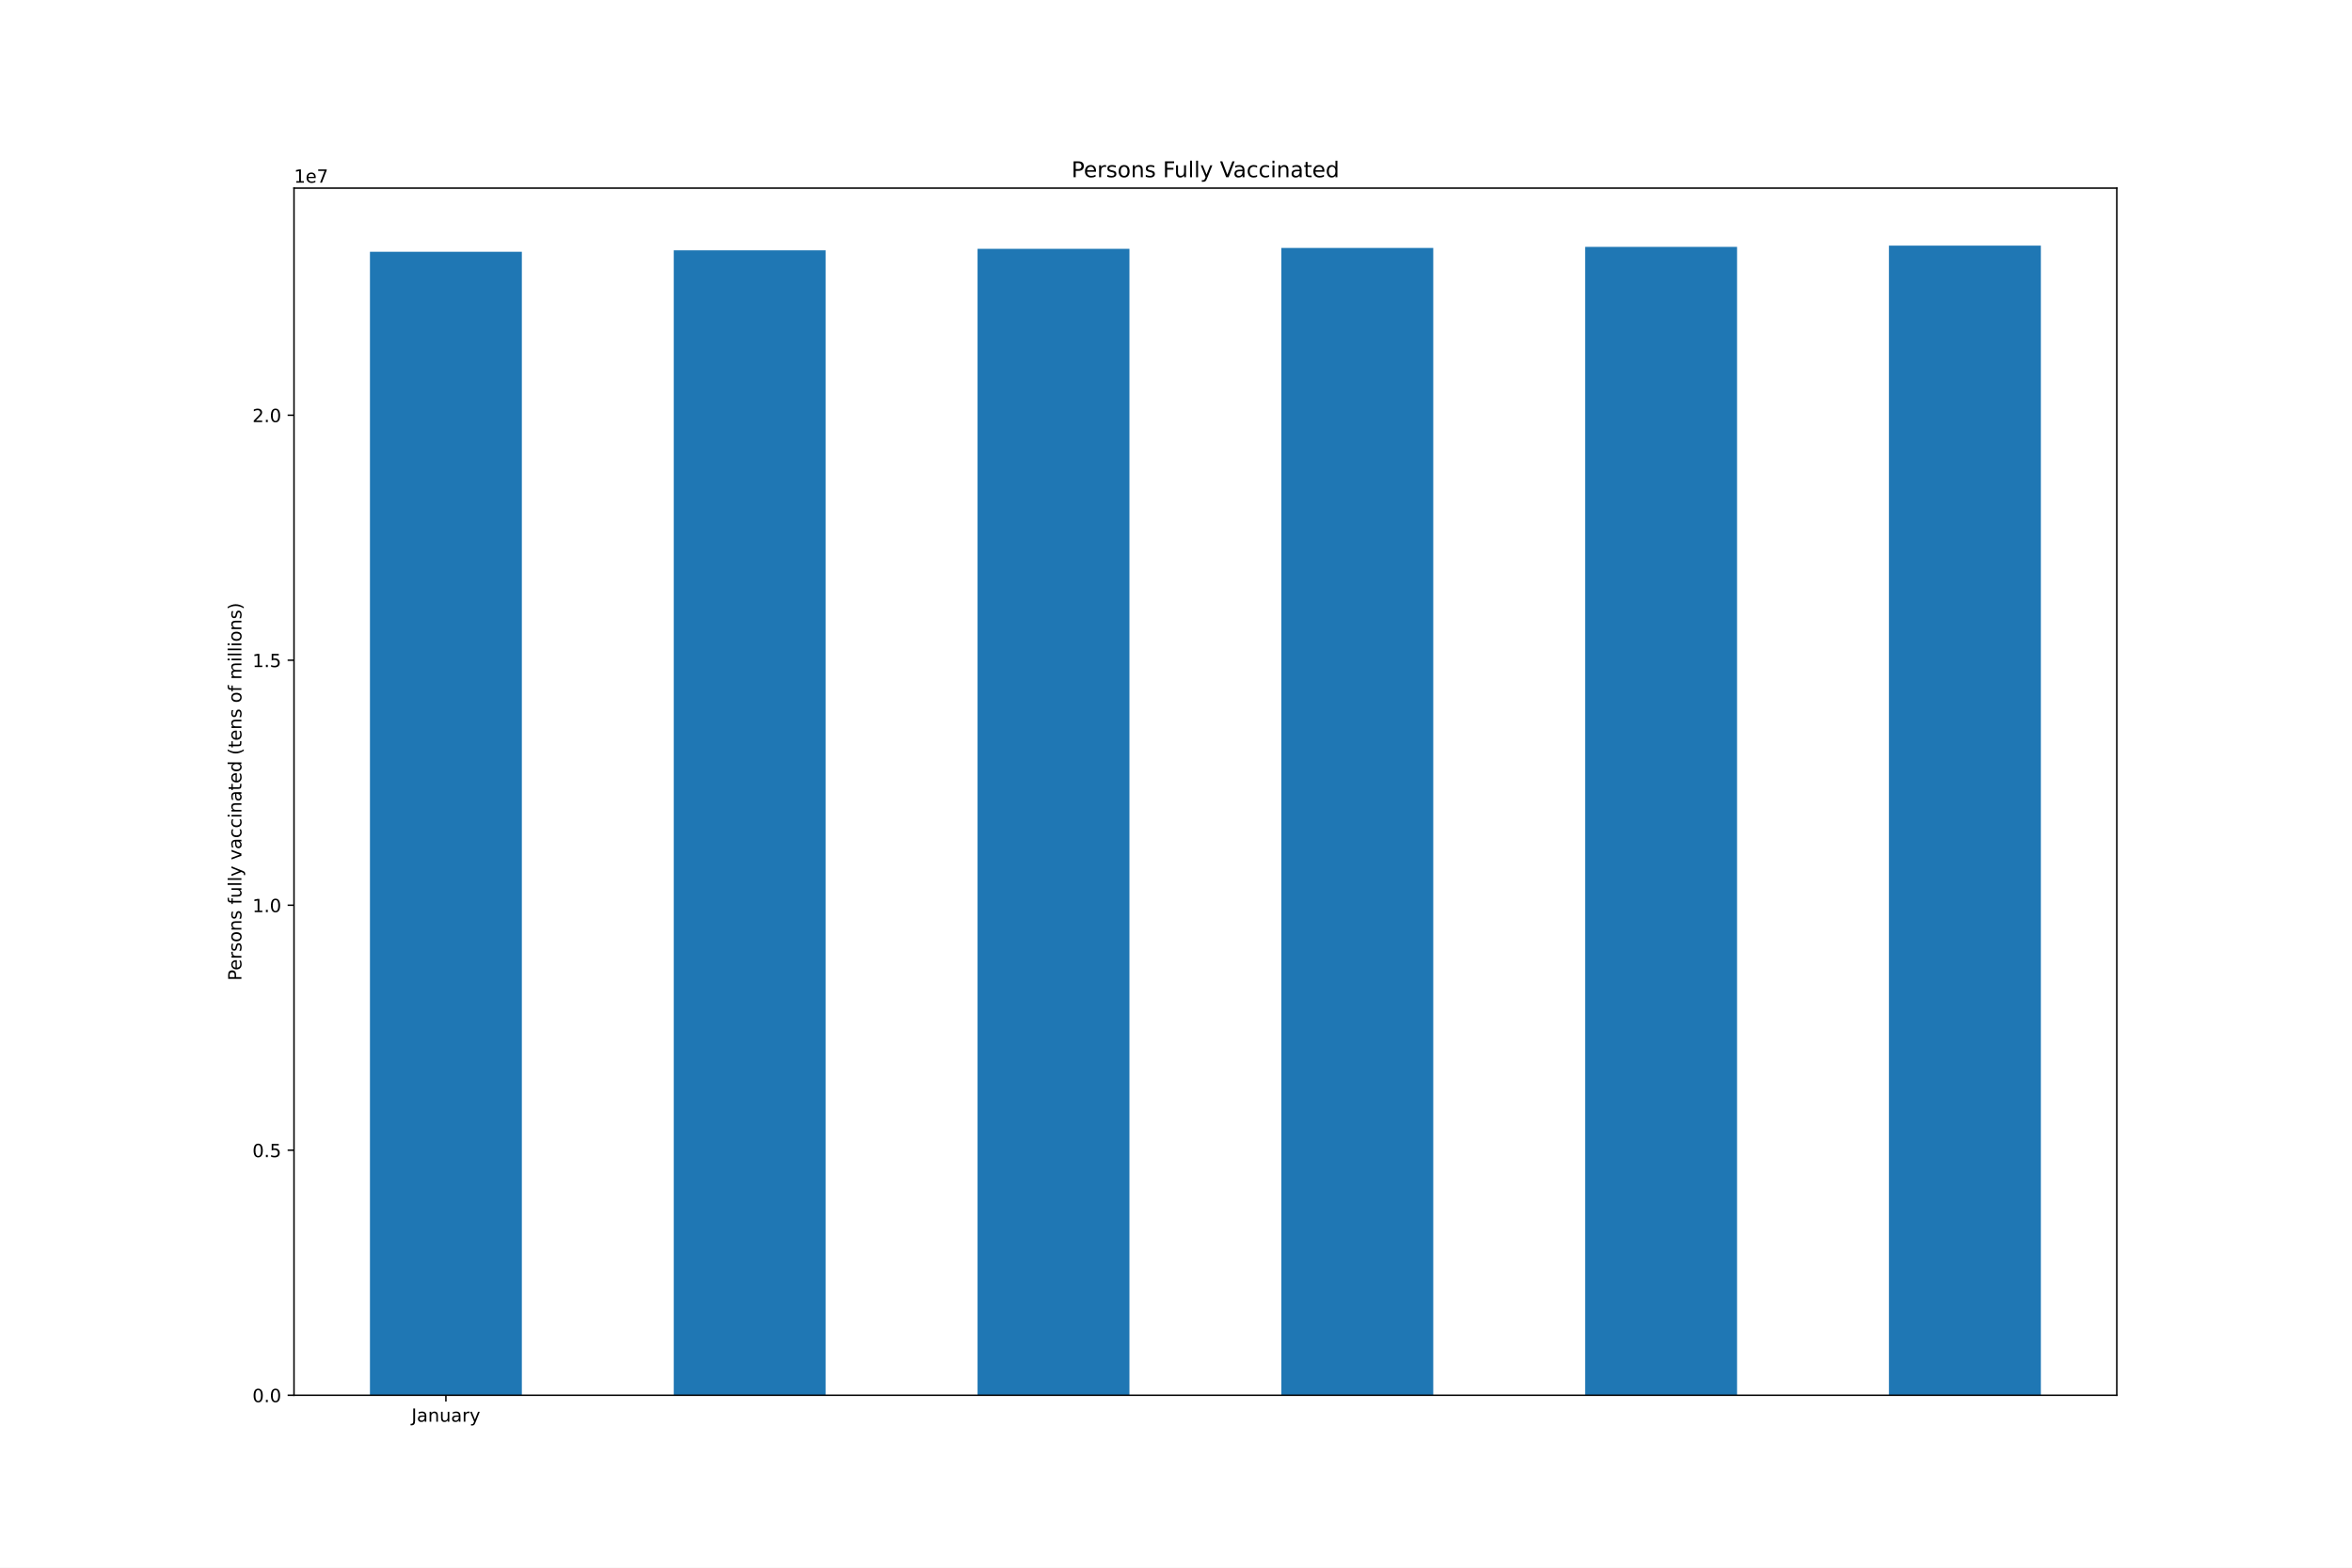
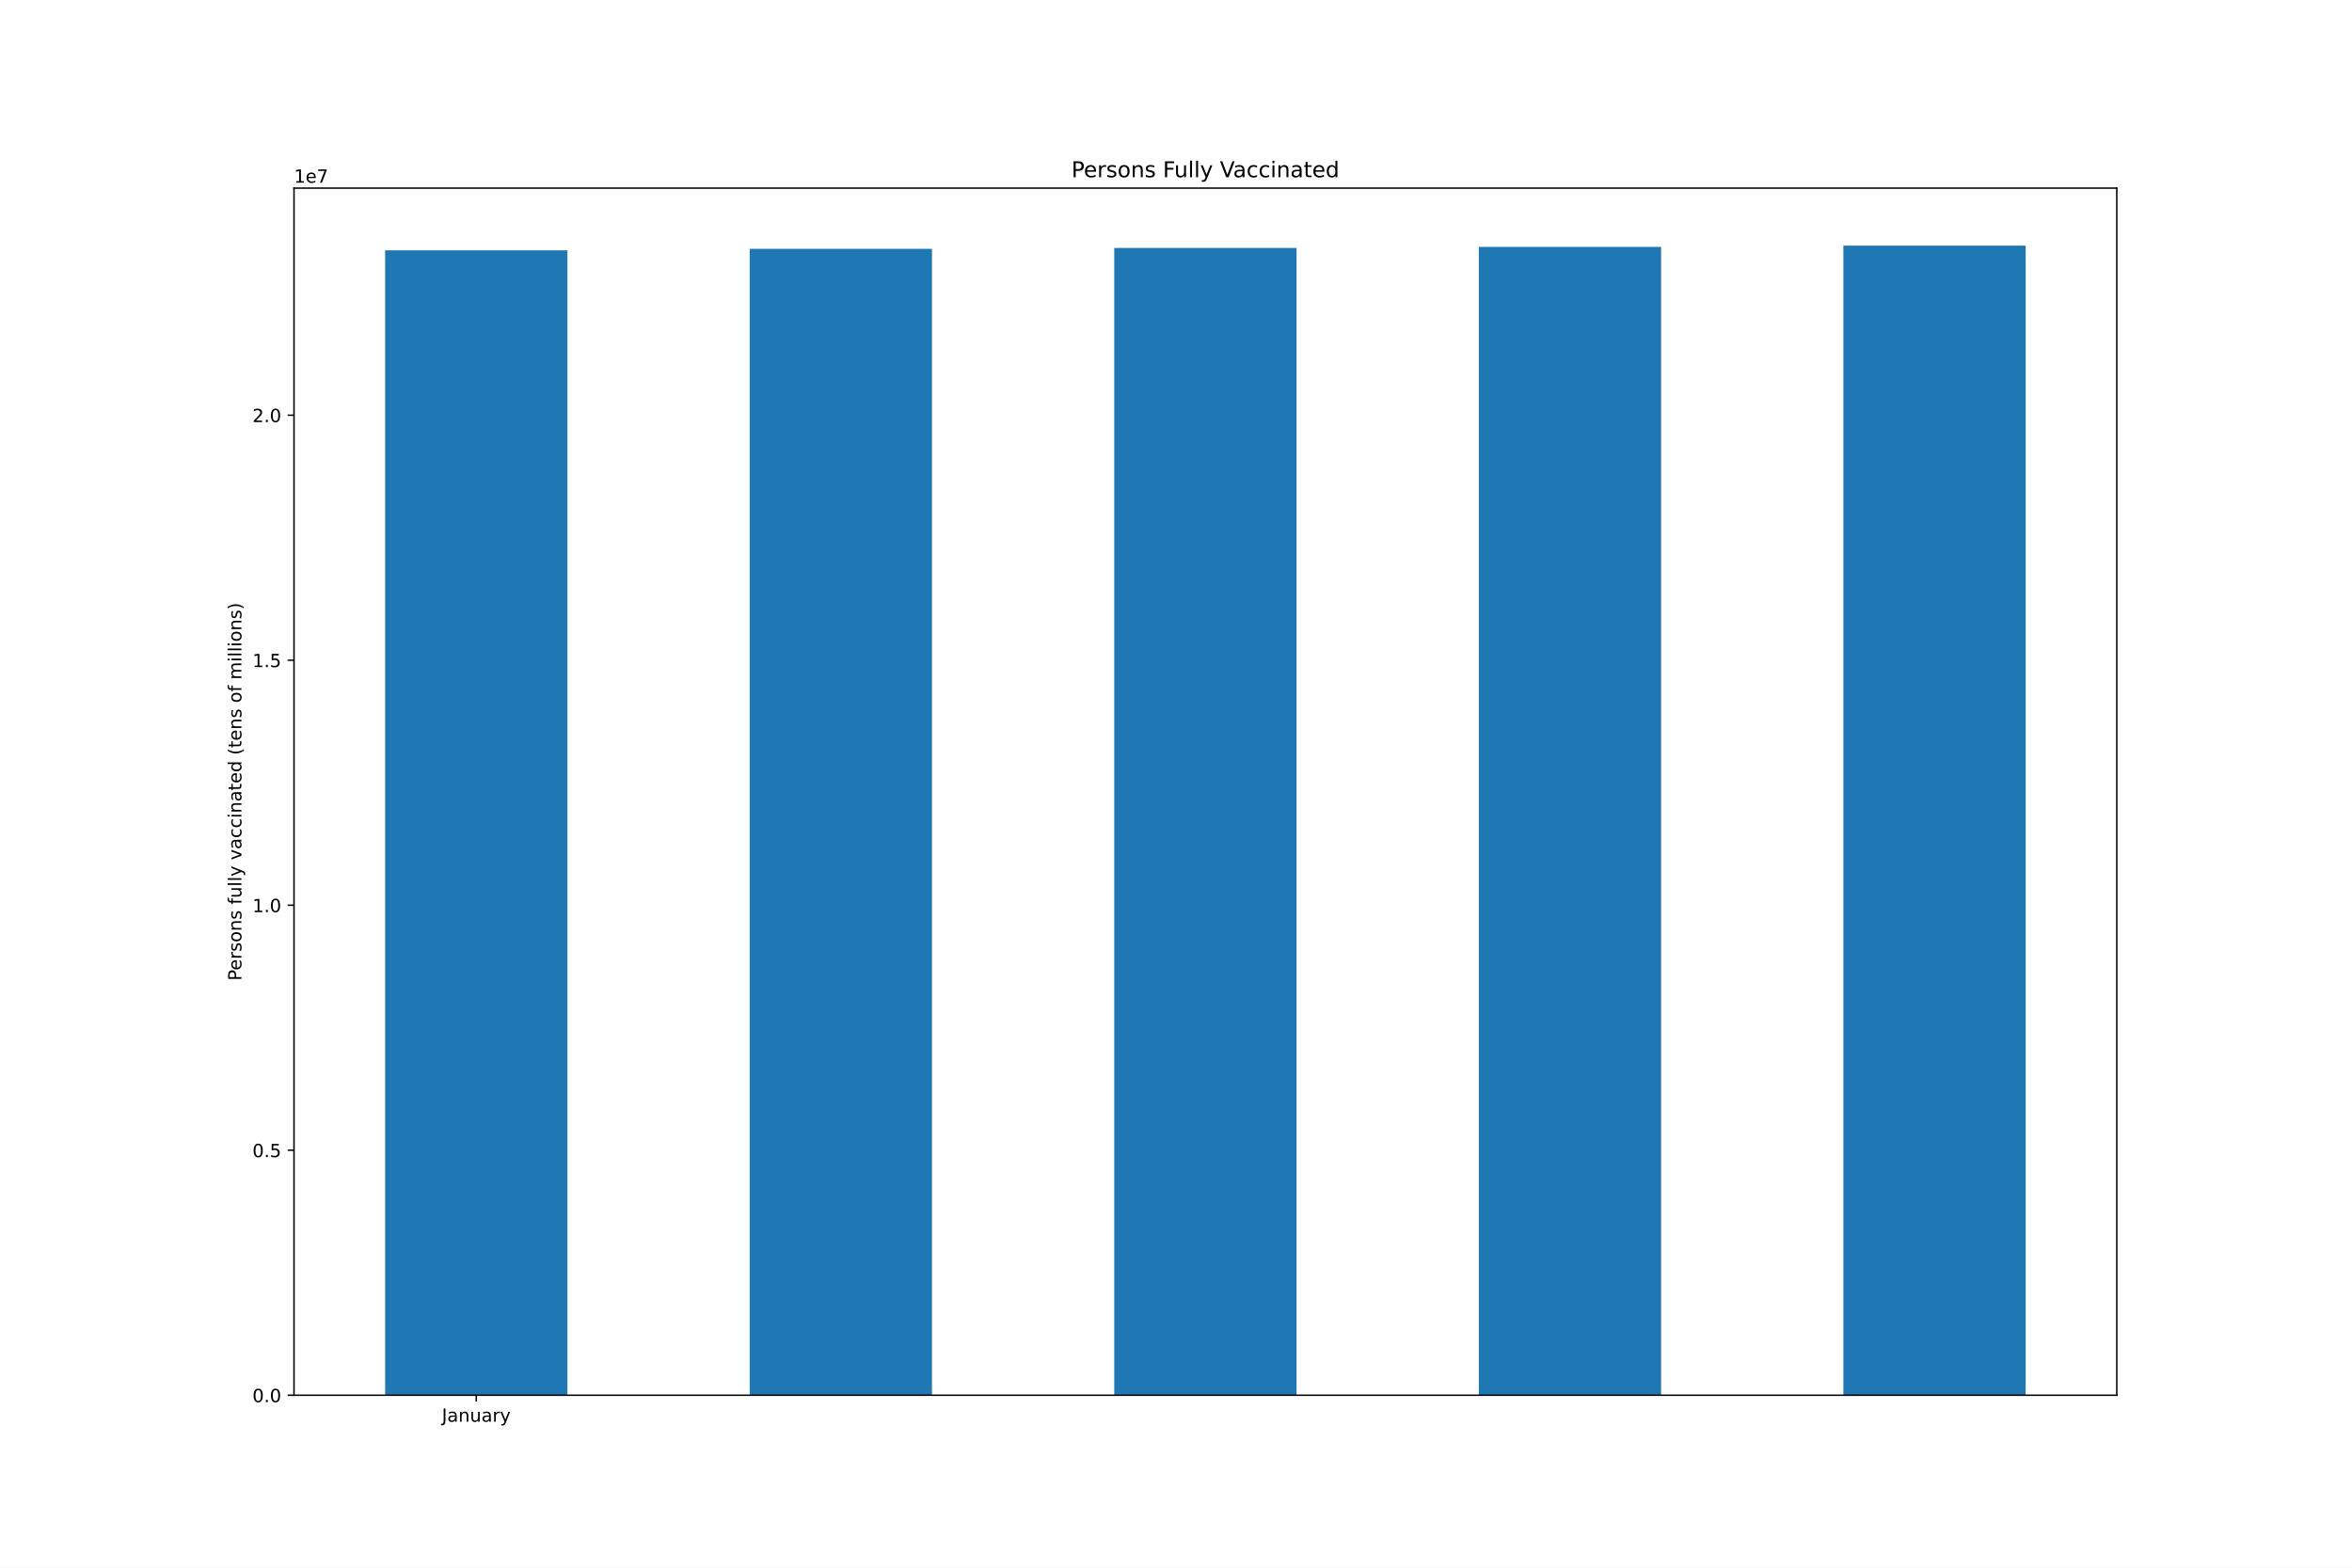
<svg xmlns="http://www.w3.org/2000/svg" xmlns:xlink="http://www.w3.org/1999/xlink" height="864pt" version="1.1" viewBox="0 0 1296 864" width="1296pt">
  <defs>
    <style type="text/css">*{stroke-linecap:butt;stroke-linejoin:round;}</style>
  </defs>
  <g id="figure_1">
    <g id="patch_1">
      <path d="M 0 864  L 1296 864  L 1296 0  L 0 0  z " style="fill:#ffffff;" />
    </g>
    <g id="axes_1">
      <g id="patch_2">
        <path d="M 162 768.96  L 1166.4 768.96  L 1166.4 103.68  L 162 103.68  z " style="fill:#ffffff;" />
      </g>
      <g id="patch_3">
-         <path clip-path="url(#p4d7f80afb7)" d="M 203.85 768.96  L 287.55 768.96  L 287.55 138.746  L 203.85 138.746  z " style="fill:#1f77b4;" />
+         <path clip-path="url(#p95d01f3b88)" d="M 212.22 768.96  L 312.66 768.96  L 312.66 137.947  L 212.22 137.947  z " style="fill:#1f77b4;" />
      </g>
      <g id="patch_4">
-         <path clip-path="url(#p4d7f80afb7)" d="M 371.25 768.96  L 454.95 768.96  L 454.95 137.947  L 371.25 137.947  z " style="fill:#1f77b4;" />
+         <path clip-path="url(#p95d01f3b88)" d="M 413.1 768.96  L 513.54 768.96  L 513.54 137.145  L 413.1 137.145  z " style="fill:#1f77b4;" />
      </g>
      <g id="patch_5">
-         <path clip-path="url(#p4d7f80afb7)" d="M 538.65 768.96  L 622.35 768.96  L 622.35 137.145  L 538.65 137.145  z " style="fill:#1f77b4;" />
+         <path clip-path="url(#p95d01f3b88)" d="M 613.98 768.96  L 714.42 768.96  L 714.42 136.648  L 613.98 136.648  z " style="fill:#1f77b4;" />
      </g>
      <g id="patch_6">
-         <path clip-path="url(#p4d7f80afb7)" d="M 706.05 768.96  L 789.75 768.96  L 789.75 136.648  L 706.05 136.648  z " style="fill:#1f77b4;" />
+         <path clip-path="url(#p95d01f3b88)" d="M 814.86 768.96  L 915.3 768.96  L 915.3 136.052  L 814.86 136.052  z " style="fill:#1f77b4;" />
      </g>
      <g id="patch_7">
-         <path clip-path="url(#p4d7f80afb7)" d="M 873.45 768.96  L 957.15 768.96  L 957.15 136.052  L 873.45 136.052  z " style="fill:#1f77b4;" />
-       </g>
-       <g id="patch_8">
-         <path clip-path="url(#p4d7f80afb7)" d="M 1040.85 768.96  L 1124.55 768.96  L 1124.55 135.36  L 1040.85 135.36  z " style="fill:#1f77b4;" />
+         <path clip-path="url(#p95d01f3b88)" d="M 1015.74 768.96  L 1116.18 768.96  L 1116.18 135.36  L 1015.74 135.36  z " style="fill:#1f77b4;" />
      </g>
      <g id="matplotlib.axis_1">
        <g id="xtick_1">
          <g id="line2d_1">
            <defs>
-               <path d="M 0 0  L 0 3.5  " id="m37c52b2979" style="stroke:#000000;stroke-width:0.8;" />
-             </defs>
-             <g>
-               <use style="stroke:#000000;stroke-width:0.8;" x="245.7" xlink:href="#m37c52b2979" y="768.96" />
+               <path d="M 0 0  L 0 3.5  " id="me6bfe6b041" style="stroke:#000000;stroke-width:0.8;" />
+             </defs>
+             <g>
+               <use style="stroke:#000000;stroke-width:0.8;" x="262.44" xlink:href="#me6bfe6b041" y="768.96" />
            </g>
          </g>
          <g id="text_1">
-             <g transform="translate(226.7445 783.5584)scale(0.1 -0.1)">
+             <g transform="translate(243.4845 783.5584)scale(0.1 -0.1)">
              <defs>
                <path d="M 628 4666  L 1259 4666  L 1259 325  Q 1259 -519 939 -900  Q 619 -1281 -91 -1281  L -331 -1281  L -331 -750  L -134 -750  Q 284 -750 456 -515  Q 628 -281 628 325  L 628 4666  z " id="DejaVuSans-4a" transform="scale(0.015625)" />
                <path d="M 2194 1759  Q 1497 1759 1228 1600  Q 959 1441 959 1056  Q 959 750 1161 570  Q 1363 391 1709 391  Q 2188 391 2477 730  Q 2766 1069 2766 1631  L 2766 1759  L 2194 1759  z M 3341 1997  L 3341 0  L 2766 0  L 2766 531  Q 2569 213 2275 61  Q 1981 -91 1556 -91  Q 1019 -91 701 211  Q 384 513 384 1019  Q 384 1609 779 1909  Q 1175 2209 1959 2209  L 2766 2209  L 2766 2266  Q 2766 2663 2505 2880  Q 2244 3097 1772 3097  Q 1472 3097 1187 3025  Q 903 2953 641 2809  L 641 3341  Q 956 3463 1253 3523  Q 1550 3584 1831 3584  Q 2591 3584 2966 3190  Q 3341 2797 3341 1997  z " id="DejaVuSans-61" transform="scale(0.015625)" />
                <path d="M 3513 2113  L 3513 0  L 2938 0  L 2938 2094  Q 2938 2591 2744 2837  Q 2550 3084 2163 3084  Q 1697 3084 1428 2787  Q 1159 2491 1159 1978  L 1159 0  L 581 0  L 581 3500  L 1159 3500  L 1159 2956  Q 1366 3272 1645 3428  Q 1925 3584 2291 3584  Q 2894 3584 3203 3211  Q 3513 2838 3513 2113  z " id="DejaVuSans-6e" transform="scale(0.015625)" />
                <path d="M 544 1381  L 544 3500  L 1119 3500  L 1119 1403  Q 1119 906 1312 657  Q 1506 409 1894 409  Q 2359 409 2629 706  Q 2900 1003 2900 1516  L 2900 3500  L 3475 3500  L 3475 0  L 2900 0  L 2900 538  Q 2691 219 2414 64  Q 2138 -91 1772 -91  Q 1169 -91 856 284  Q 544 659 544 1381  z M 1991 3584  L 1991 3584  z " id="DejaVuSans-75" transform="scale(0.015625)" />
                <path d="M 2631 2963  Q 2534 3019 2420 3045  Q 2306 3072 2169 3072  Q 1681 3072 1420 2755  Q 1159 2438 1159 1844  L 1159 0  L 581 0  L 581 3500  L 1159 3500  L 1159 2956  Q 1341 3275 1631 3429  Q 1922 3584 2338 3584  Q 2397 3584 2469 3576  Q 2541 3569 2628 3553  L 2631 2963  z " id="DejaVuSans-72" transform="scale(0.015625)" />
                <path d="M 2059 -325  Q 1816 -950 1584 -1140  Q 1353 -1331 966 -1331  L 506 -1331  L 506 -850  L 844 -850  Q 1081 -850 1212 -737  Q 1344 -625 1503 -206  L 1606 56  L 191 3500  L 800 3500  L 1894 763  L 2988 3500  L 3597 3500  L 2059 -325  z " id="DejaVuSans-79" transform="scale(0.015625)" />
              </defs>
              <use xlink:href="#DejaVuSans-4a" />
              <use x="29.492" xlink:href="#DejaVuSans-61" />
              <use x="90.771" xlink:href="#DejaVuSans-6e" />
              <use x="154.15" xlink:href="#DejaVuSans-75" />
              <use x="217.529" xlink:href="#DejaVuSans-61" />
              <use x="278.809" xlink:href="#DejaVuSans-72" />
              <use x="319.922" xlink:href="#DejaVuSans-79" />
            </g>
          </g>
        </g>
      </g>
      <g id="matplotlib.axis_2">
        <g id="ytick_1">
          <g id="line2d_2">
            <defs>
-               <path d="M 0 0  L -3.5 0  " id="m5df378302c" style="stroke:#000000;stroke-width:0.8;" />
-             </defs>
-             <g>
-               <use style="stroke:#000000;stroke-width:0.8;" x="162" xlink:href="#m5df378302c" y="768.96" />
+               <path d="M 0 0  L -3.5 0  " id="m5ea79dd433" style="stroke:#000000;stroke-width:0.8;" />
+             </defs>
+             <g>
+               <use style="stroke:#000000;stroke-width:0.8;" x="162" xlink:href="#m5ea79dd433" y="768.96" />
            </g>
          </g>
          <g id="text_2">
            <g transform="translate(139.0969 772.7592)scale(0.1 -0.1)">
              <defs>
                <path d="M 2034 4250  Q 1547 4250 1301 3770  Q 1056 3291 1056 2328  Q 1056 1369 1301 889  Q 1547 409 2034 409  Q 2525 409 2770 889  Q 3016 1369 3016 2328  Q 3016 3291 2770 3770  Q 2525 4250 2034 4250  z M 2034 4750  Q 2819 4750 3233 4129  Q 3647 3509 3647 2328  Q 3647 1150 3233 529  Q 2819 -91 2034 -91  Q 1250 -91 836 529  Q 422 1150 422 2328  Q 422 3509 836 4129  Q 1250 4750 2034 4750  z " id="DejaVuSans-30" transform="scale(0.015625)" />
                <path d="M 684 794  L 1344 794  L 1344 0  L 684 0  L 684 794  z " id="DejaVuSans-2e" transform="scale(0.015625)" />
              </defs>
              <use xlink:href="#DejaVuSans-30" />
              <use x="63.623" xlink:href="#DejaVuSans-2e" />
              <use x="95.41" xlink:href="#DejaVuSans-30" />
            </g>
          </g>
        </g>
        <g id="ytick_2">
          <g id="line2d_3">
            <g>
-               <use style="stroke:#000000;stroke-width:0.8;" x="162" xlink:href="#m5df378302c" y="633.928" />
+               <use style="stroke:#000000;stroke-width:0.8;" x="162" xlink:href="#m5ea79dd433" y="633.928" />
            </g>
          </g>
          <g id="text_3">
            <g transform="translate(139.0969 637.7275)scale(0.1 -0.1)">
              <defs>
                <path d="M 691 4666  L 3169 4666  L 3169 4134  L 1269 4134  L 1269 2991  Q 1406 3038 1543 3061  Q 1681 3084 1819 3084  Q 2600 3084 3056 2656  Q 3513 2228 3513 1497  Q 3513 744 3044 326  Q 2575 -91 1722 -91  Q 1428 -91 1123 -41  Q 819 9 494 109  L 494 744  Q 775 591 1075 516  Q 1375 441 1709 441  Q 2250 441 2565 725  Q 2881 1009 2881 1497  Q 2881 1984 2565 2268  Q 2250 2553 1709 2553  Q 1456 2553 1204 2497  Q 953 2441 691 2322  L 691 4666  z " id="DejaVuSans-35" transform="scale(0.015625)" />
              </defs>
              <use xlink:href="#DejaVuSans-30" />
              <use x="63.623" xlink:href="#DejaVuSans-2e" />
              <use x="95.41" xlink:href="#DejaVuSans-35" />
            </g>
          </g>
        </g>
        <g id="ytick_3">
          <g id="line2d_4">
            <g>
-               <use style="stroke:#000000;stroke-width:0.8;" x="162" xlink:href="#m5df378302c" y="498.897" />
+               <use style="stroke:#000000;stroke-width:0.8;" x="162" xlink:href="#m5ea79dd433" y="498.897" />
            </g>
          </g>
          <g id="text_4">
            <g transform="translate(139.0969 502.6957)scale(0.1 -0.1)">
              <defs>
                <path d="M 794 531  L 1825 531  L 1825 4091  L 703 3866  L 703 4441  L 1819 4666  L 2450 4666  L 2450 531  L 3481 531  L 3481 0  L 794 0  L 794 531  z " id="DejaVuSans-31" transform="scale(0.015625)" />
              </defs>
              <use xlink:href="#DejaVuSans-31" />
              <use x="63.623" xlink:href="#DejaVuSans-2e" />
              <use x="95.41" xlink:href="#DejaVuSans-30" />
            </g>
          </g>
        </g>
        <g id="ytick_4">
          <g id="line2d_5">
            <g>
-               <use style="stroke:#000000;stroke-width:0.8;" x="162" xlink:href="#m5df378302c" y="363.865" />
+               <use style="stroke:#000000;stroke-width:0.8;" x="162" xlink:href="#m5ea79dd433" y="363.865" />
            </g>
          </g>
          <g id="text_5">
            <g transform="translate(139.0969 367.664)scale(0.1 -0.1)">
              <use xlink:href="#DejaVuSans-31" />
              <use x="63.623" xlink:href="#DejaVuSans-2e" />
              <use x="95.41" xlink:href="#DejaVuSans-35" />
            </g>
          </g>
        </g>
        <g id="ytick_5">
          <g id="line2d_6">
            <g>
-               <use style="stroke:#000000;stroke-width:0.8;" x="162" xlink:href="#m5df378302c" y="228.833" />
+               <use style="stroke:#000000;stroke-width:0.8;" x="162" xlink:href="#m5ea79dd433" y="228.833" />
            </g>
          </g>
          <g id="text_6">
            <g transform="translate(139.0969 232.6322)scale(0.1 -0.1)">
              <defs>
                <path d="M 1228 531  L 3431 531  L 3431 0  L 469 0  L 469 531  Q 828 903 1448 1529  Q 2069 2156 2228 2338  Q 2531 2678 2651 2914  Q 2772 3150 2772 3378  Q 2772 3750 2511 3984  Q 2250 4219 1831 4219  Q 1534 4219 1204 4116  Q 875 4013 500 3803  L 500 4441  Q 881 4594 1212 4672  Q 1544 4750 1819 4750  Q 2544 4750 2975 4387  Q 3406 4025 3406 3419  Q 3406 3131 3298 2873  Q 3191 2616 2906 2266  Q 2828 2175 2409 1742  Q 1991 1309 1228 531  z " id="DejaVuSans-32" transform="scale(0.015625)" />
              </defs>
              <use xlink:href="#DejaVuSans-32" />
              <use x="63.623" xlink:href="#DejaVuSans-2e" />
              <use x="95.41" xlink:href="#DejaVuSans-30" />
            </g>
          </g>
        </g>
        <g id="text_7">
          <g transform="translate(133.0172 540.4802)rotate(-90)scale(0.1 -0.1)">
            <defs>
              <path d="M 1259 4147  L 1259 2394  L 2053 2394  Q 2494 2394 2734 2622  Q 2975 2850 2975 3272  Q 2975 3691 2734 3919  Q 2494 4147 2053 4147  L 1259 4147  z M 628 4666  L 2053 4666  Q 2838 4666 3239 4311  Q 3641 3956 3641 3272  Q 3641 2581 3239 2228  Q 2838 1875 2053 1875  L 1259 1875  L 1259 0  L 628 0  L 628 4666  z " id="DejaVuSans-50" transform="scale(0.015625)" />
              <path d="M 3597 1894  L 3597 1613  L 953 1613  Q 991 1019 1311 708  Q 1631 397 2203 397  Q 2534 397 2845 478  Q 3156 559 3463 722  L 3463 178  Q 3153 47 2828 -22  Q 2503 -91 2169 -91  Q 1331 -91 842 396  Q 353 884 353 1716  Q 353 2575 817 3079  Q 1281 3584 2069 3584  Q 2775 3584 3186 3129  Q 3597 2675 3597 1894  z M 3022 2063  Q 3016 2534 2758 2815  Q 2500 3097 2075 3097  Q 1594 3097 1305 2825  Q 1016 2553 972 2059  L 3022 2063  z " id="DejaVuSans-65" transform="scale(0.015625)" />
              <path d="M 2834 3397  L 2834 2853  Q 2591 2978 2328 3040  Q 2066 3103 1784 3103  Q 1356 3103 1142 2972  Q 928 2841 928 2578  Q 928 2378 1081 2264  Q 1234 2150 1697 2047  L 1894 2003  Q 2506 1872 2764 1633  Q 3022 1394 3022 966  Q 3022 478 2636 193  Q 2250 -91 1575 -91  Q 1294 -91 989 -36  Q 684 19 347 128  L 347 722  Q 666 556 975 473  Q 1284 391 1588 391  Q 1994 391 2212 530  Q 2431 669 2431 922  Q 2431 1156 2273 1281  Q 2116 1406 1581 1522  L 1381 1569  Q 847 1681 609 1914  Q 372 2147 372 2553  Q 372 3047 722 3315  Q 1072 3584 1716 3584  Q 2034 3584 2315 3537  Q 2597 3491 2834 3397  z " id="DejaVuSans-73" transform="scale(0.015625)" />
              <path d="M 1959 3097  Q 1497 3097 1228 2736  Q 959 2375 959 1747  Q 959 1119 1226 758  Q 1494 397 1959 397  Q 2419 397 2687 759  Q 2956 1122 2956 1747  Q 2956 2369 2687 2733  Q 2419 3097 1959 3097  z M 1959 3584  Q 2709 3584 3137 3096  Q 3566 2609 3566 1747  Q 3566 888 3137 398  Q 2709 -91 1959 -91  Q 1206 -91 779 398  Q 353 888 353 1747  Q 353 2609 779 3096  Q 1206 3584 1959 3584  z " id="DejaVuSans-6f" transform="scale(0.015625)" />
              <path id="DejaVuSans-20" transform="scale(0.015625)" />
              <path d="M 2375 4863  L 2375 4384  L 1825 4384  Q 1516 4384 1395 4259  Q 1275 4134 1275 3809  L 1275 3500  L 2222 3500  L 2222 3053  L 1275 3053  L 1275 0  L 697 0  L 697 3053  L 147 3053  L 147 3500  L 697 3500  L 697 3744  Q 697 4328 969 4595  Q 1241 4863 1831 4863  L 2375 4863  z " id="DejaVuSans-66" transform="scale(0.015625)" />
              <path d="M 603 4863  L 1178 4863  L 1178 0  L 603 0  L 603 4863  z " id="DejaVuSans-6c" transform="scale(0.015625)" />
              <path d="M 191 3500  L 800 3500  L 1894 563  L 2988 3500  L 3597 3500  L 2284 0  L 1503 0  L 191 3500  z " id="DejaVuSans-76" transform="scale(0.015625)" />
              <path d="M 3122 3366  L 3122 2828  Q 2878 2963 2633 3030  Q 2388 3097 2138 3097  Q 1578 3097 1268 2742  Q 959 2388 959 1747  Q 959 1106 1268 751  Q 1578 397 2138 397  Q 2388 397 2633 464  Q 2878 531 3122 666  L 3122 134  Q 2881 22 2623 -34  Q 2366 -91 2075 -91  Q 1284 -91 818 406  Q 353 903 353 1747  Q 353 2603 823 3093  Q 1294 3584 2113 3584  Q 2378 3584 2631 3529  Q 2884 3475 3122 3366  z " id="DejaVuSans-63" transform="scale(0.015625)" />
              <path d="M 603 3500  L 1178 3500  L 1178 0  L 603 0  L 603 3500  z M 603 4863  L 1178 4863  L 1178 4134  L 603 4134  L 603 4863  z " id="DejaVuSans-69" transform="scale(0.015625)" />
              <path d="M 1172 4494  L 1172 3500  L 2356 3500  L 2356 3053  L 1172 3053  L 1172 1153  Q 1172 725 1289 603  Q 1406 481 1766 481  L 2356 481  L 2356 0  L 1766 0  Q 1100 0 847 248  Q 594 497 594 1153  L 594 3053  L 172 3053  L 172 3500  L 594 3500  L 594 4494  L 1172 4494  z " id="DejaVuSans-74" transform="scale(0.015625)" />
              <path d="M 2906 2969  L 2906 4863  L 3481 4863  L 3481 0  L 2906 0  L 2906 525  Q 2725 213 2448 61  Q 2172 -91 1784 -91  Q 1150 -91 751 415  Q 353 922 353 1747  Q 353 2572 751 3078  Q 1150 3584 1784 3584  Q 2172 3584 2448 3432  Q 2725 3281 2906 2969  z M 947 1747  Q 947 1113 1208 752  Q 1469 391 1925 391  Q 2381 391 2643 752  Q 2906 1113 2906 1747  Q 2906 2381 2643 2742  Q 2381 3103 1925 3103  Q 1469 3103 1208 2742  Q 947 2381 947 1747  z " id="DejaVuSans-64" transform="scale(0.015625)" />
              <path d="M 1984 4856  Q 1566 4138 1362 3434  Q 1159 2731 1159 2009  Q 1159 1288 1364 580  Q 1569 -128 1984 -844  L 1484 -844  Q 1016 -109 783 600  Q 550 1309 550 2009  Q 550 2706 781 3412  Q 1013 4119 1484 4856  L 1984 4856  z " id="DejaVuSans-28" transform="scale(0.015625)" />
              <path d="M 3328 2828  Q 3544 3216 3844 3400  Q 4144 3584 4550 3584  Q 5097 3584 5394 3201  Q 5691 2819 5691 2113  L 5691 0  L 5113 0  L 5113 2094  Q 5113 2597 4934 2840  Q 4756 3084 4391 3084  Q 3944 3084 3684 2787  Q 3425 2491 3425 1978  L 3425 0  L 2847 0  L 2847 2094  Q 2847 2600 2669 2842  Q 2491 3084 2119 3084  Q 1678 3084 1418 2786  Q 1159 2488 1159 1978  L 1159 0  L 581 0  L 581 3500  L 1159 3500  L 1159 2956  Q 1356 3278 1631 3431  Q 1906 3584 2284 3584  Q 2666 3584 2933 3390  Q 3200 3197 3328 2828  z " id="DejaVuSans-6d" transform="scale(0.015625)" />
              <path d="M 513 4856  L 1013 4856  Q 1481 4119 1714 3412  Q 1947 2706 1947 2009  Q 1947 1309 1714 600  Q 1481 -109 1013 -844  L 513 -844  Q 928 -128 1133 580  Q 1338 1288 1338 2009  Q 1338 2731 1133 3434  Q 928 4138 513 4856  z " id="DejaVuSans-29" transform="scale(0.015625)" />
            </defs>
            <use xlink:href="#DejaVuSans-50" />
            <use x="56.678" xlink:href="#DejaVuSans-65" />
            <use x="118.201" xlink:href="#DejaVuSans-72" />
            <use x="159.314" xlink:href="#DejaVuSans-73" />
            <use x="211.414" xlink:href="#DejaVuSans-6f" />
            <use x="272.596" xlink:href="#DejaVuSans-6e" />
            <use x="335.975" xlink:href="#DejaVuSans-73" />
            <use x="388.074" xlink:href="#DejaVuSans-20" />
            <use x="419.861" xlink:href="#DejaVuSans-66" />
            <use x="455.066" xlink:href="#DejaVuSans-75" />
            <use x="518.445" xlink:href="#DejaVuSans-6c" />
            <use x="546.229" xlink:href="#DejaVuSans-6c" />
            <use x="574.012" xlink:href="#DejaVuSans-79" />
            <use x="633.191" xlink:href="#DejaVuSans-20" />
            <use x="664.979" xlink:href="#DejaVuSans-76" />
            <use x="724.158" xlink:href="#DejaVuSans-61" />
            <use x="785.438" xlink:href="#DejaVuSans-63" />
            <use x="840.418" xlink:href="#DejaVuSans-63" />
            <use x="895.398" xlink:href="#DejaVuSans-69" />
            <use x="923.182" xlink:href="#DejaVuSans-6e" />
            <use x="986.561" xlink:href="#DejaVuSans-61" />
            <use x="1047.84" xlink:href="#DejaVuSans-74" />
            <use x="1087.049" xlink:href="#DejaVuSans-65" />
            <use x="1148.572" xlink:href="#DejaVuSans-64" />
            <use x="1212.049" xlink:href="#DejaVuSans-20" />
            <use x="1243.836" xlink:href="#DejaVuSans-28" />
            <use x="1282.85" xlink:href="#DejaVuSans-74" />
            <use x="1322.059" xlink:href="#DejaVuSans-65" />
            <use x="1383.582" xlink:href="#DejaVuSans-6e" />
            <use x="1446.961" xlink:href="#DejaVuSans-73" />
            <use x="1499.061" xlink:href="#DejaVuSans-20" />
            <use x="1530.848" xlink:href="#DejaVuSans-6f" />
            <use x="1592.029" xlink:href="#DejaVuSans-66" />
            <use x="1627.234" xlink:href="#DejaVuSans-20" />
            <use x="1659.021" xlink:href="#DejaVuSans-6d" />
            <use x="1756.434" xlink:href="#DejaVuSans-69" />
            <use x="1784.217" xlink:href="#DejaVuSans-6c" />
            <use x="1812" xlink:href="#DejaVuSans-6c" />
            <use x="1839.783" xlink:href="#DejaVuSans-69" />
            <use x="1867.566" xlink:href="#DejaVuSans-6f" />
            <use x="1928.748" xlink:href="#DejaVuSans-6e" />
            <use x="1992.127" xlink:href="#DejaVuSans-73" />
            <use x="2044.227" xlink:href="#DejaVuSans-29" />
          </g>
        </g>
        <g id="text_8">
          <g transform="translate(162 100.68)scale(0.1 -0.1)">
            <defs>
              <path d="M 525 4666  L 3525 4666  L 3525 4397  L 1831 0  L 1172 0  L 2766 4134  L 525 4134  L 525 4666  z " id="DejaVuSans-37" transform="scale(0.015625)" />
            </defs>
            <use xlink:href="#DejaVuSans-31" />
            <use x="63.623" xlink:href="#DejaVuSans-65" />
            <use x="125.146" xlink:href="#DejaVuSans-37" />
          </g>
        </g>
      </g>
+       <g id="patch_8">
+         <path d="M 162 768.96  L 162 103.68  " style="fill:none;stroke:#000000;stroke-linecap:square;stroke-linejoin:miter;stroke-width:0.8;" />
+       </g>
      <g id="patch_9">
-         <path d="M 162 768.96  L 162 103.68  " style="fill:none;stroke:#000000;stroke-linecap:square;stroke-linejoin:miter;stroke-width:0.8;" />
+         <path d="M 1166.4 768.96  L 1166.4 103.68  " style="fill:none;stroke:#000000;stroke-linecap:square;stroke-linejoin:miter;stroke-width:0.8;" />
      </g>
      <g id="patch_10">
-         <path d="M 1166.4 768.96  L 1166.4 103.68  " style="fill:none;stroke:#000000;stroke-linecap:square;stroke-linejoin:miter;stroke-width:0.8;" />
+         <path d="M 162 768.96  L 1166.4 768.96  " style="fill:none;stroke:#000000;stroke-linecap:square;stroke-linejoin:miter;stroke-width:0.8;" />
      </g>
      <g id="patch_11">
-         <path d="M 162 768.96  L 1166.4 768.96  " style="fill:none;stroke:#000000;stroke-linecap:square;stroke-linejoin:miter;stroke-width:0.8;" />
-       </g>
-       <g id="patch_12">
        <path d="M 162 103.68  L 1166.4 103.68  " style="fill:none;stroke:#000000;stroke-linecap:square;stroke-linejoin:miter;stroke-width:0.8;" />
      </g>
      <g id="text_9">
        <g transform="translate(590.3803 97.68)scale(0.12 -0.12)">
          <defs>
            <path d="M 628 4666  L 3309 4666  L 3309 4134  L 1259 4134  L 1259 2759  L 3109 2759  L 3109 2228  L 1259 2228  L 1259 0  L 628 0  L 628 4666  z " id="DejaVuSans-46" transform="scale(0.015625)" />
            <path d="M 1831 0  L 50 4666  L 709 4666  L 2188 738  L 3669 4666  L 4325 4666  L 2547 0  L 1831 0  z " id="DejaVuSans-56" transform="scale(0.015625)" />
          </defs>
          <use xlink:href="#DejaVuSans-50" />
          <use x="56.678" xlink:href="#DejaVuSans-65" />
          <use x="118.201" xlink:href="#DejaVuSans-72" />
          <use x="159.314" xlink:href="#DejaVuSans-73" />
          <use x="211.414" xlink:href="#DejaVuSans-6f" />
          <use x="272.596" xlink:href="#DejaVuSans-6e" />
          <use x="335.975" xlink:href="#DejaVuSans-73" />
          <use x="388.074" xlink:href="#DejaVuSans-20" />
          <use x="419.861" xlink:href="#DejaVuSans-46" />
          <use x="471.881" xlink:href="#DejaVuSans-75" />
          <use x="535.26" xlink:href="#DejaVuSans-6c" />
          <use x="563.043" xlink:href="#DejaVuSans-6c" />
          <use x="590.826" xlink:href="#DejaVuSans-79" />
          <use x="650.006" xlink:href="#DejaVuSans-20" />
          <use x="681.793" xlink:href="#DejaVuSans-56" />
          <use x="742.451" xlink:href="#DejaVuSans-61" />
          <use x="803.73" xlink:href="#DejaVuSans-63" />
          <use x="858.711" xlink:href="#DejaVuSans-63" />
          <use x="913.691" xlink:href="#DejaVuSans-69" />
          <use x="941.475" xlink:href="#DejaVuSans-6e" />
          <use x="1004.854" xlink:href="#DejaVuSans-61" />
          <use x="1066.133" xlink:href="#DejaVuSans-74" />
          <use x="1105.342" xlink:href="#DejaVuSans-65" />
          <use x="1166.865" xlink:href="#DejaVuSans-64" />
        </g>
      </g>
    </g>
  </g>
  <defs>
-     <clipPath id="p4d7f80afb7">
+     <clipPath id="p95d01f3b88">
      <rect height="665.28" width="1004.4" x="162" y="103.68" />
    </clipPath>
  </defs>
</svg>
